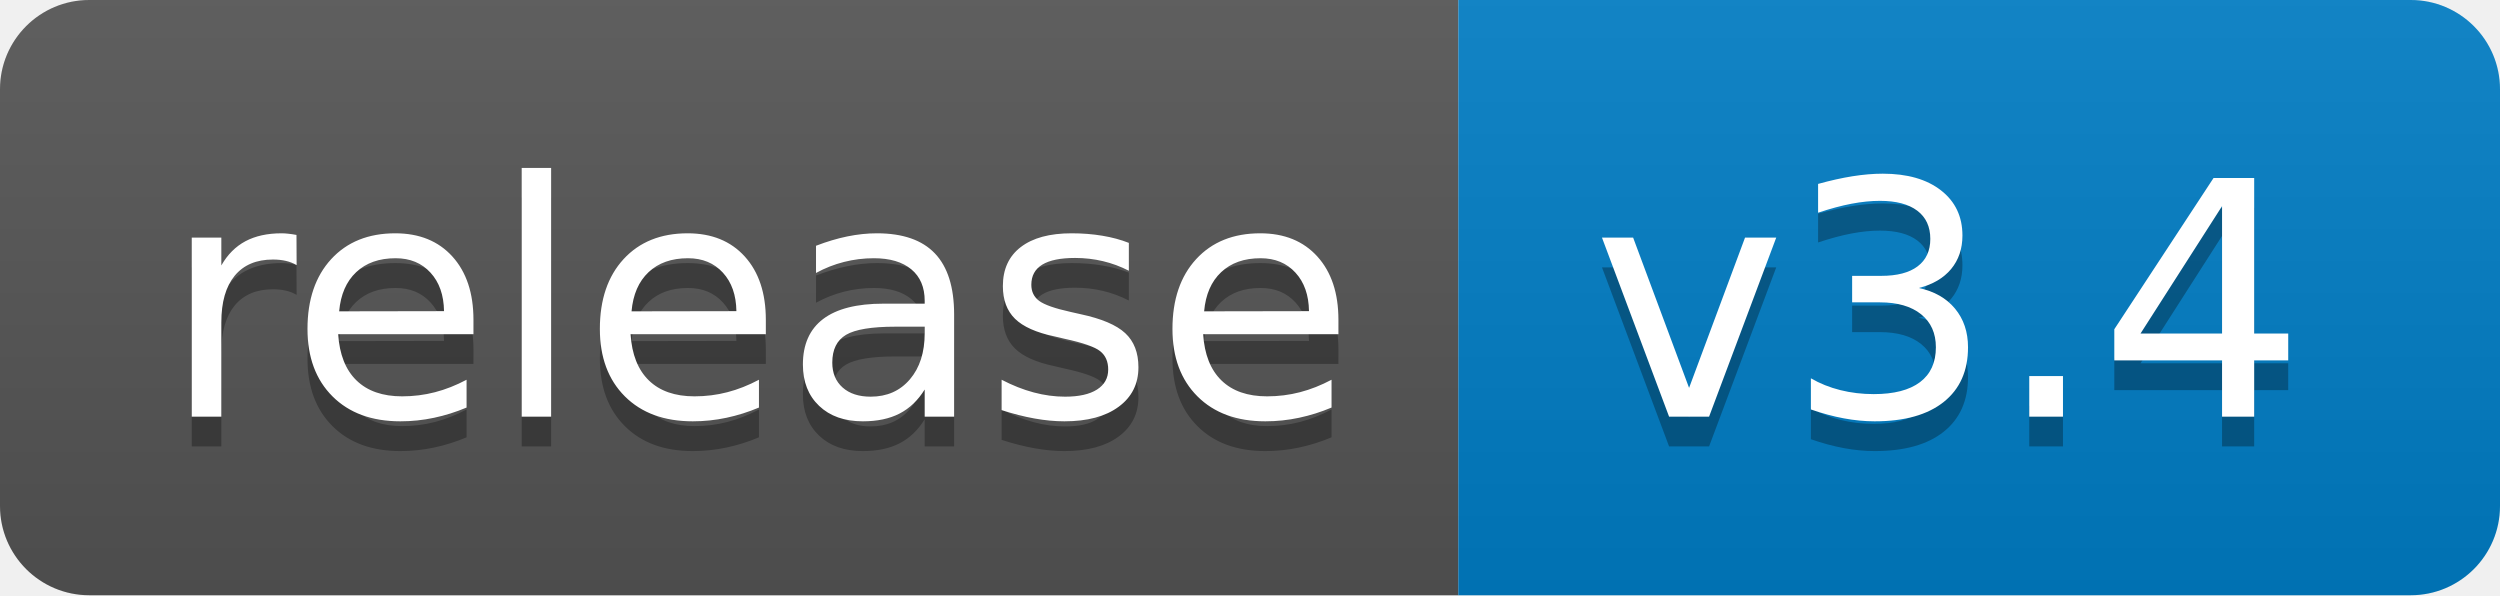
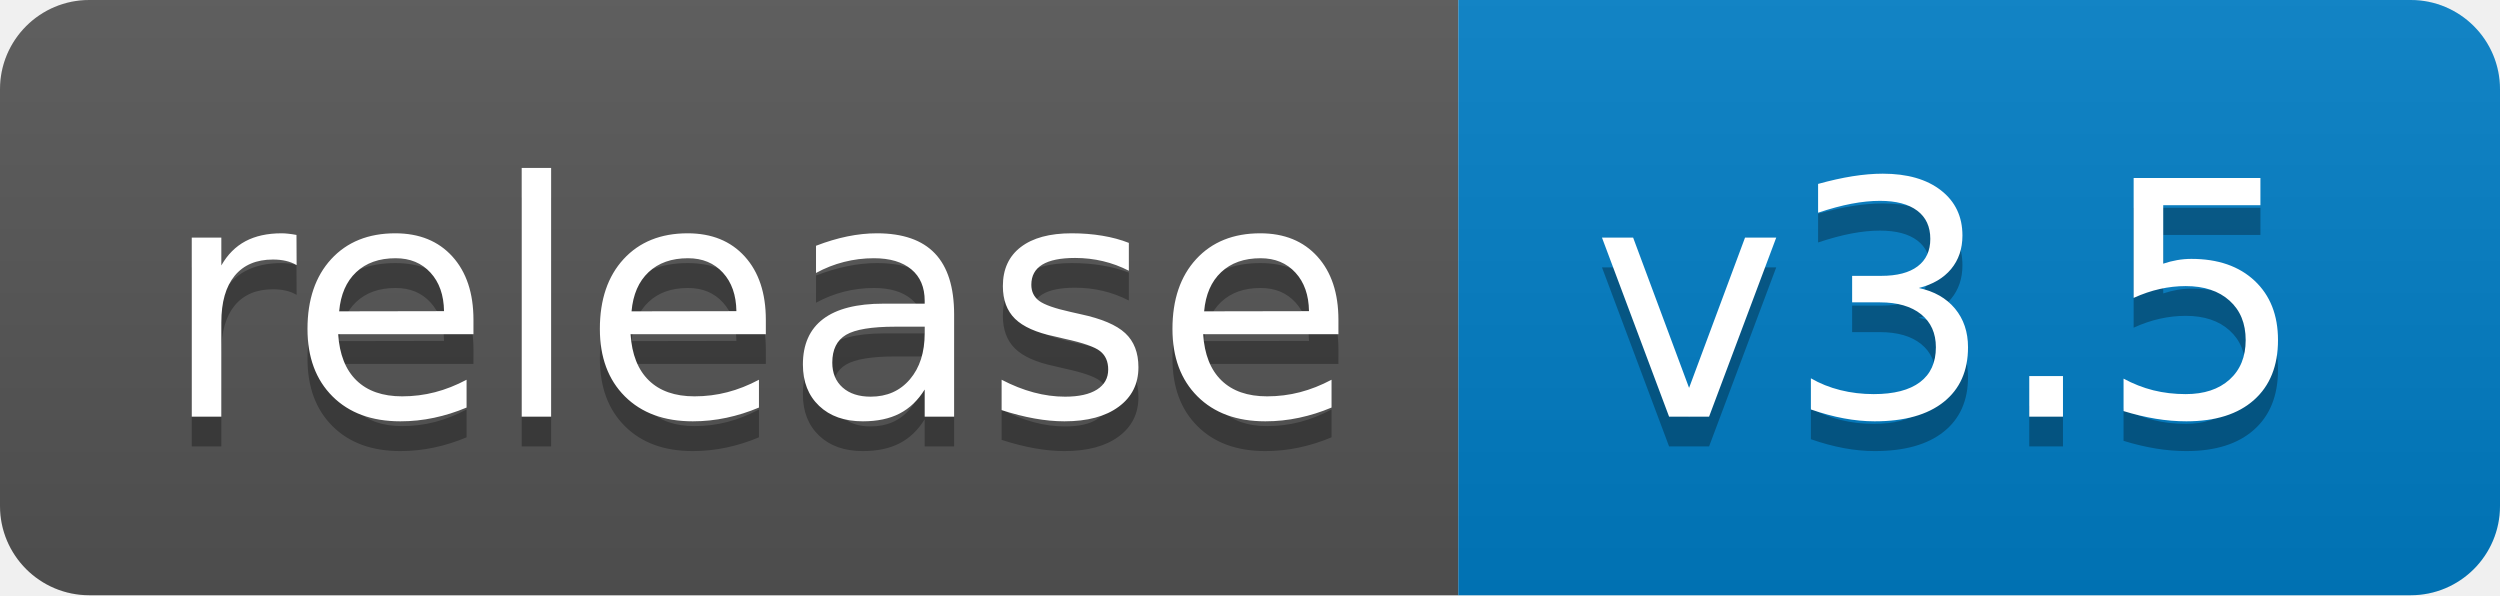
<svg xmlns="http://www.w3.org/2000/svg" width="84" height="20">
  <linearGradient id="b" x2="0" y2="100%">
    <stop offset="0" stop-color="#bbb" stop-opacity=".1" />
    <stop offset="1" stop-opacity=".1" />
  </linearGradient>
  <clipPath id="a">
    <rect width="84" height="20" rx="3" fill="#fff" />
  </clipPath>
  <g clip-path="url(#a)">
    <path fill="#555" d="M0 0h49v20H0z" />
    <path fill="#007ec6" d="M49 0h35v20H49z" />
    <path fill="url(#b)" d="M0 0h84v20H0z" />
  </g>
  <g fill="#fff" text-anchor="middle" font-family="DejaVu Sans,Verdana,Geneva,sans-serif" font-size="110">
    <text x="255" y="150" fill="#010101" fill-opacity=".3" transform="scale(.1)" textLength="390">release</text>
    <text x="255" y="140" transform="scale(.1)" textLength="390">release</text>
-     <text x="655" y="150" fill="#010101" fill-opacity=".3" transform="scale(.1)" textLength="250">v3.4</text>
-     <text x="655" y="140" transform="scale(.1)" textLength="250">v3.4</text>
+     <text x="655" y="150" fill="#010101" fill-opacity=".3" transform="scale(.1)" textLength="250">v3.5</text>
+     <text x="655" y="140" transform="scale(.1)" textLength="250">v3.5</text>
  </g>
</svg>
